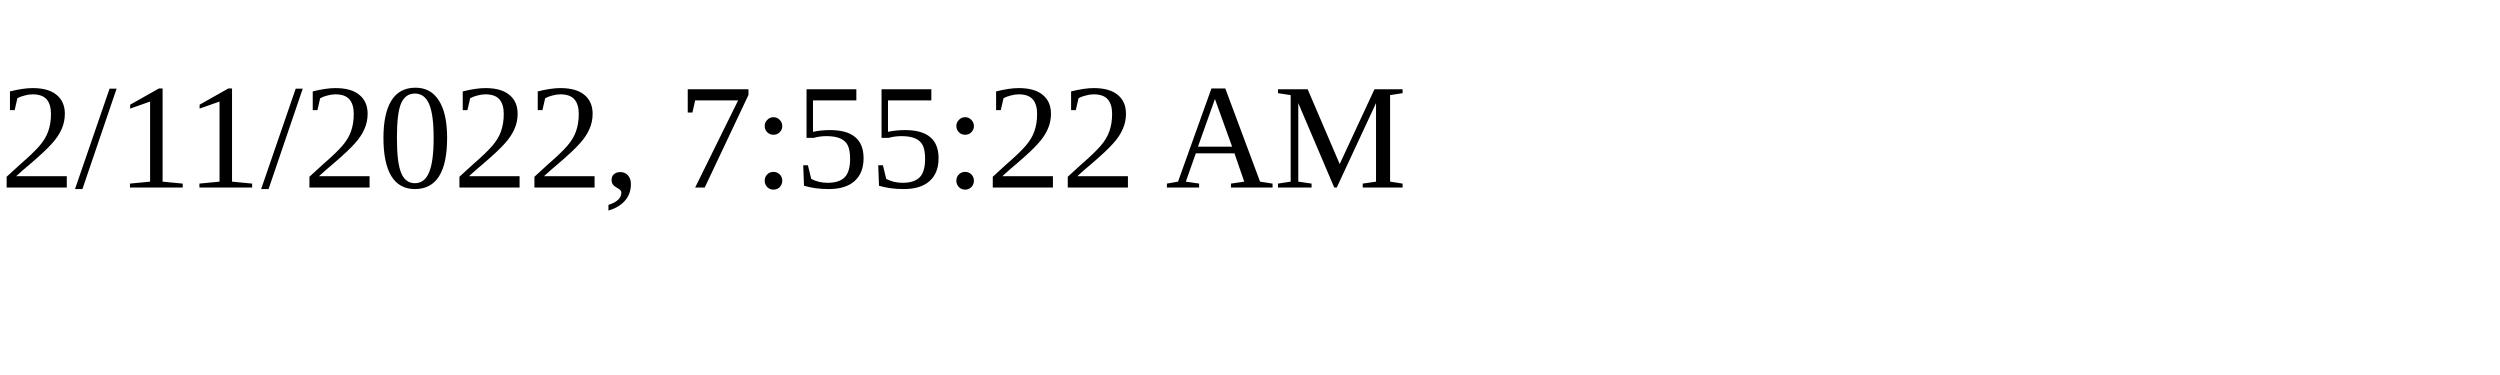
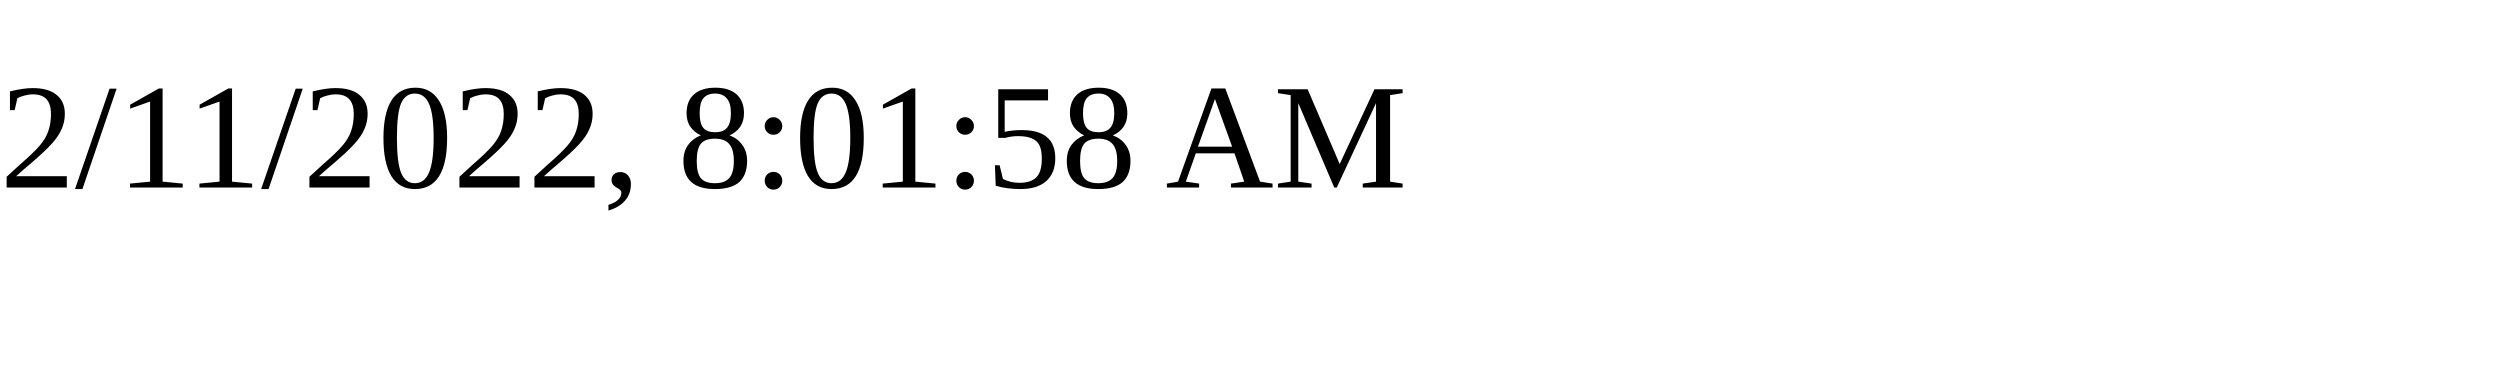
<svg xmlns="http://www.w3.org/2000/svg" height="30" width="200">
-   <text x="0" y="15">2/11/2022, 7:55:22 AM</text>
+   <text x="0" y="15">2/11/2022, 8:01:58 AM</text>
</svg>
